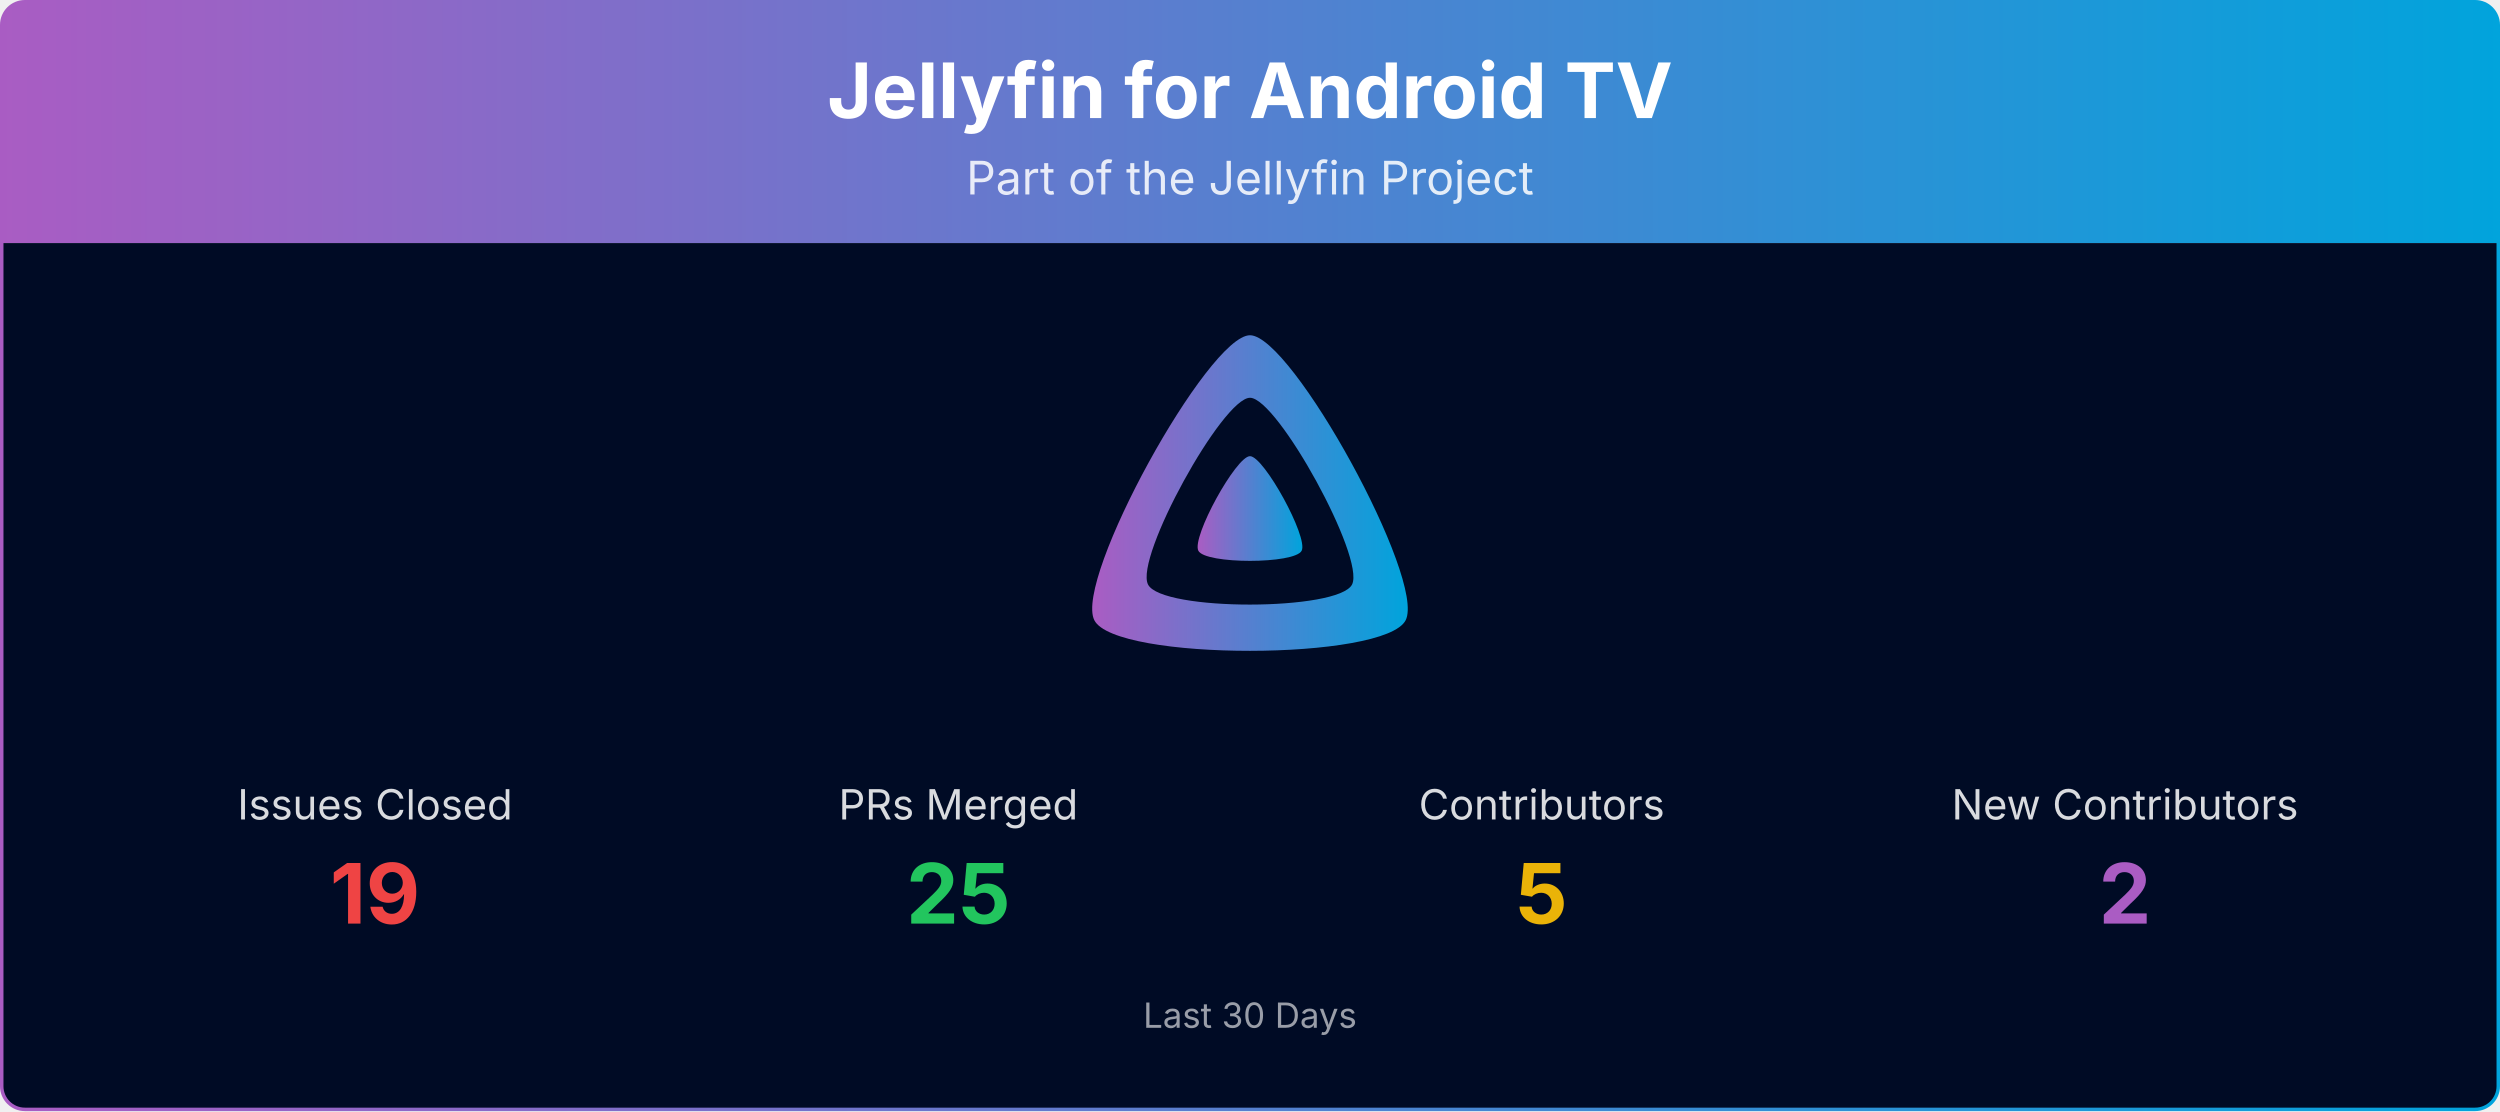
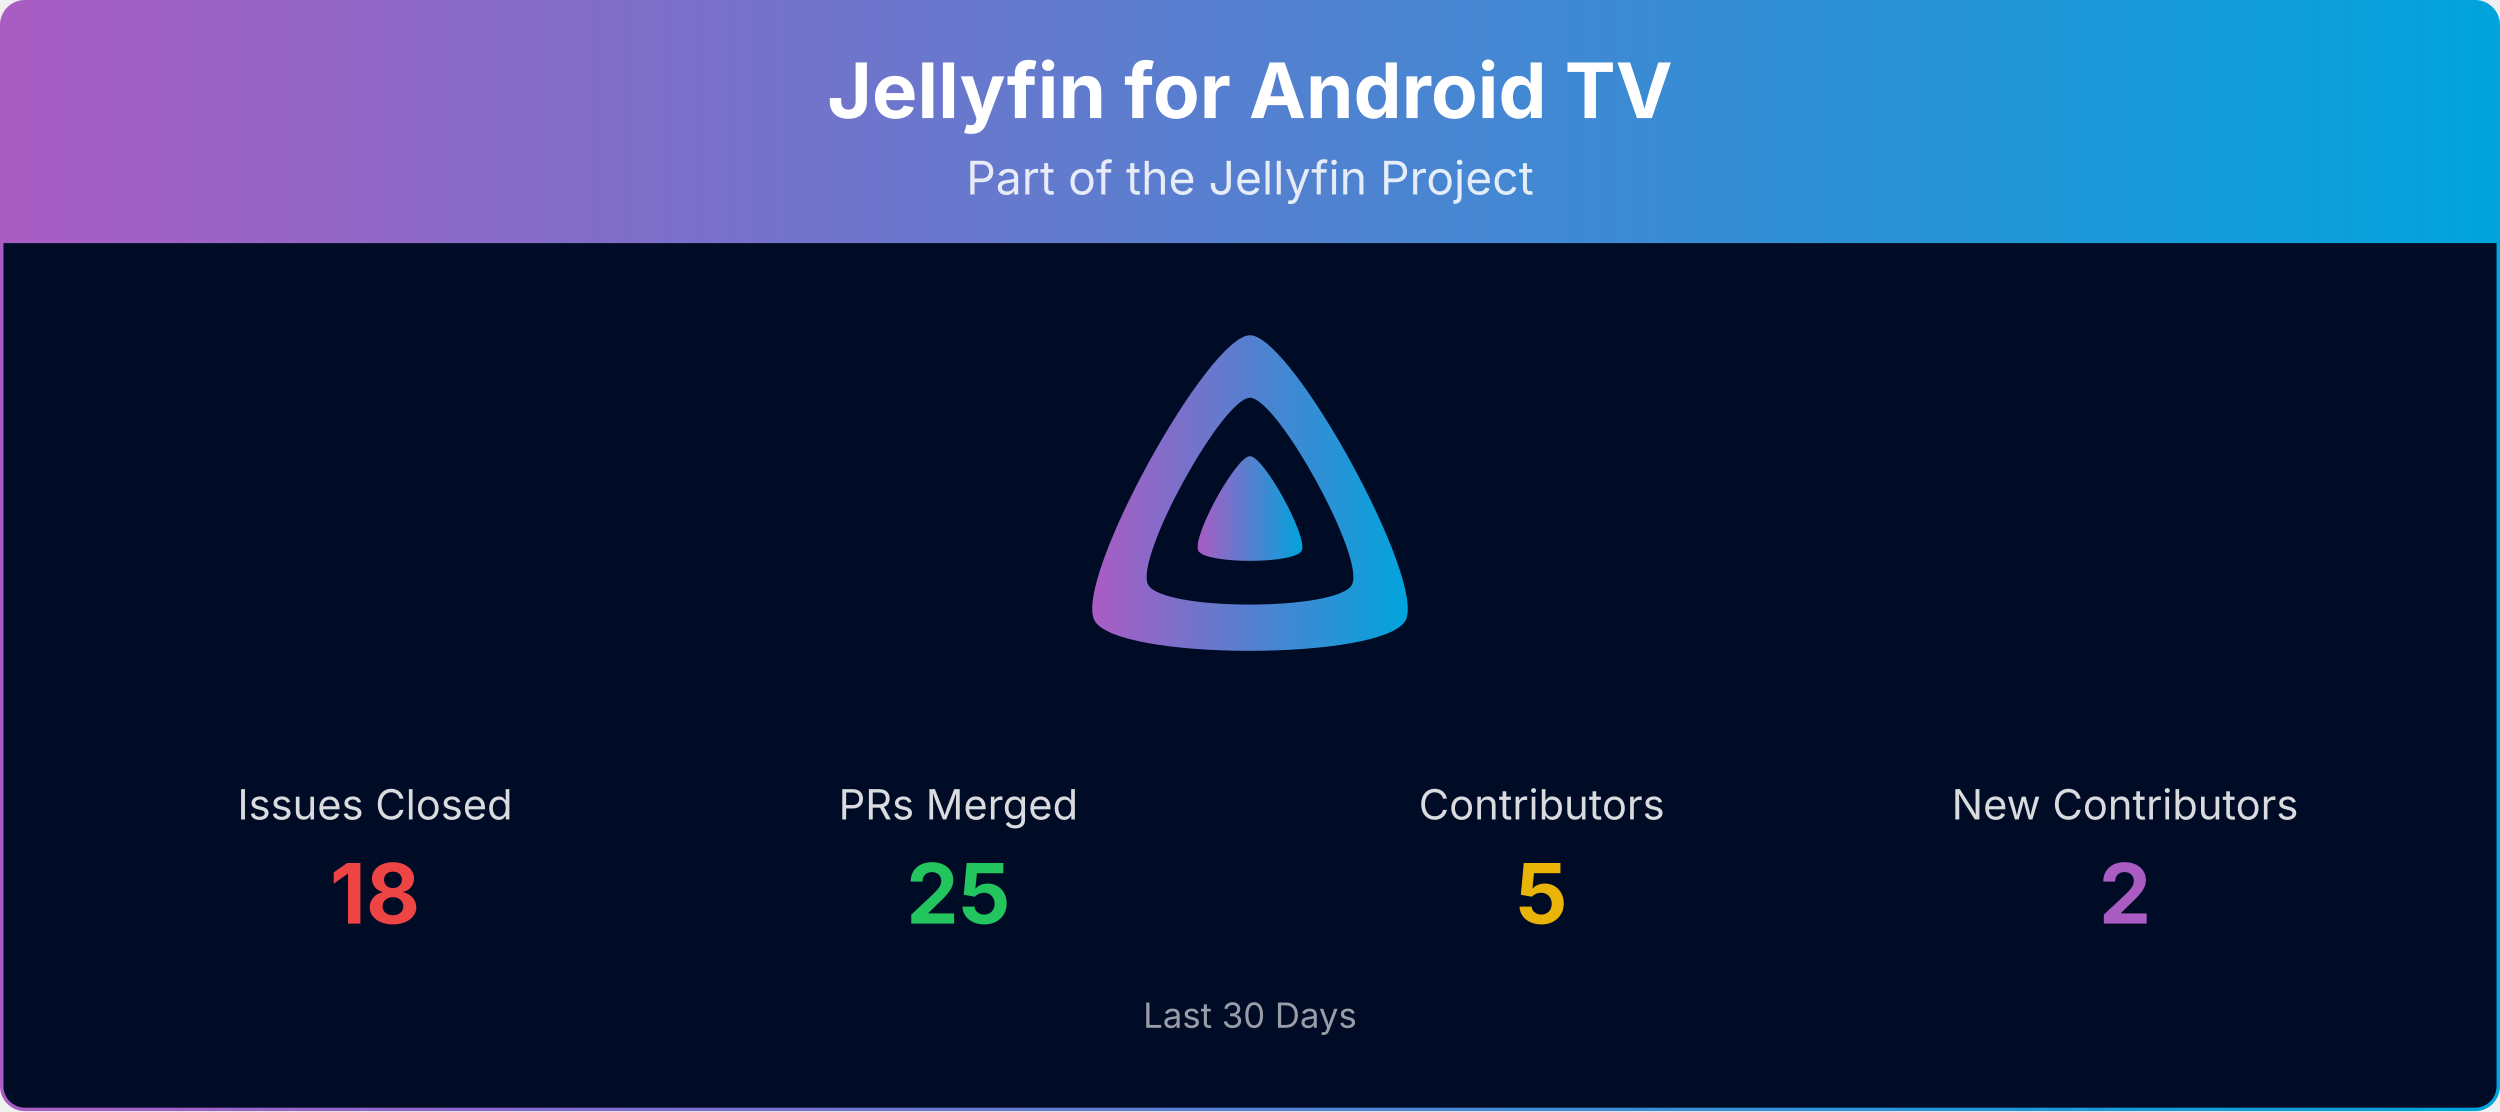
<svg xmlns="http://www.w3.org/2000/svg" viewBox="0 0 1080 480" width="100%" role="img" aria-label="Jellyfin for Android TV">
  <defs>
    <linearGradient id="banner-jellyfin-androidtv-grad" x1="0" y1="0" x2="1" y2="0">
      <stop offset="0%" stop-color="#AA5CC3" />
      <stop offset="100%" stop-color="#00A4DC" />
    </linearGradient>
    <clipPath id="banner-jellyfin-androidtv-grad-clip">
      <rect x="0.75" y="0.75" width="1078.5" height="478.5" rx="10" ry="10" />
    </clipPath>
  </defs>
  <g clip-path="url(#banner-jellyfin-androidtv-grad-clip)">
    <path d="M0.75,10.75 A10.0,10.0 0 0 1 10.75,0.75 L1069.25,0.75 A10.0,10.0 0 0 1 1079.25,10.75 L1079.25,105.00 L0.75,105.00 Z" fill="url(#banner-jellyfin-androidtv-grad)" />
    <text x="540.0" y="51" text-anchor="middle" font-size="33" font-weight="700" font-family="Plus Jakarta Sans, system-ui, -apple-system, Segoe UI, sans-serif" fill="#ffffff">Jellyfin for Android TV</text>
    <text x="540.0" y="84" text-anchor="middle" font-size="20" font-family="Plus Jakarta Sans, system-ui, -apple-system, Segoe UI, sans-serif" fill="#ffffff" opacity="0.85">Part of the Jellyfin Project</text>
    <rect x="0.75" y="105" width="1078.5" height="374.25" fill="#000b25" />
    <g transform="translate(465.00,138.00) scale(0.29297)">
      <path fill="url(#banner-jellyfin-androidtv-grad)" fill-rule="evenodd" d="M256,23.3c-61.6,0-259.8,359.4-229.6,420.1s429.3,60,459.2,0S317.6,23.3,256,23.3zM406.5,390.8c-19.6,39.3-281.1,39.8-300.9,0s110.1-275.3,150.4-275.3S426.1,351.4,406.5,390.8z" />
      <path fill="url(#banner-jellyfin-androidtv-grad)" d="M256,201.6c-20.4,0-86.2,119.3-76.2,139.4s142.5,19.9,152.4,0S276.5,201.6,256,201.6z" />
    </g>
    <text x="162.0" y="354.0" text-anchor="middle" font-size="18" font-family="Plus Jakarta Sans, system-ui, -apple-system, Segoe UI, sans-serif" fill="#ffffff" opacity="0.85">Issues Closed</text>
-     <text x="162.0" y="399.0" text-anchor="middle" font-size="36" font-weight="700" font-family="Plus Jakarta Sans, system-ui, -apple-system, Segoe UI, sans-serif" fill="#ef4444">19</text>
+     <text x="162.0" y="399.0" text-anchor="middle" font-size="36" font-weight="700" font-family="Plus Jakarta Sans, system-ui, -apple-system, Segoe UI, sans-serif" fill="#ef4444">18</text>
    <text x="414.0" y="354.0" text-anchor="middle" font-size="18" font-family="Plus Jakarta Sans, system-ui, -apple-system, Segoe UI, sans-serif" fill="#ffffff" opacity="0.85">PRs Merged</text>
    <text x="414.0" y="399.0" text-anchor="middle" font-size="36" font-weight="700" font-family="Plus Jakarta Sans, system-ui, -apple-system, Segoe UI, sans-serif" fill="#22c55e">25</text>
    <text x="666.0" y="354.0" text-anchor="middle" font-size="18" font-family="Plus Jakarta Sans, system-ui, -apple-system, Segoe UI, sans-serif" fill="#ffffff" opacity="0.85">Contributors</text>
    <text x="666.0" y="399.0" text-anchor="middle" font-size="36" font-weight="700" font-family="Plus Jakarta Sans, system-ui, -apple-system, Segoe UI, sans-serif" fill="#eab308">5</text>
    <text x="918.0" y="354.0" text-anchor="middle" font-size="18" font-family="Plus Jakarta Sans, system-ui, -apple-system, Segoe UI, sans-serif" fill="#ffffff" opacity="0.85">New Contributors</text>
    <text x="918.0" y="399.0" text-anchor="middle" font-size="36" font-weight="700" font-family="Plus Jakarta Sans, system-ui, -apple-system, Segoe UI, sans-serif" fill="#AA5CC3">2</text>
    <text x="540.0" y="444.0" text-anchor="middle" font-size="15" font-family="Plus Jakarta Sans, system-ui, -apple-system, Segoe UI, sans-serif" fill="#ffffff" opacity="0.6">Last 30 Days</text>
  </g>
  <rect x="0.75" y="0.75" width="1078.5" height="478.5" rx="10" ry="10" fill="none" stroke="url(#banner-jellyfin-androidtv-grad)" stroke-width="1.5" />
</svg>
